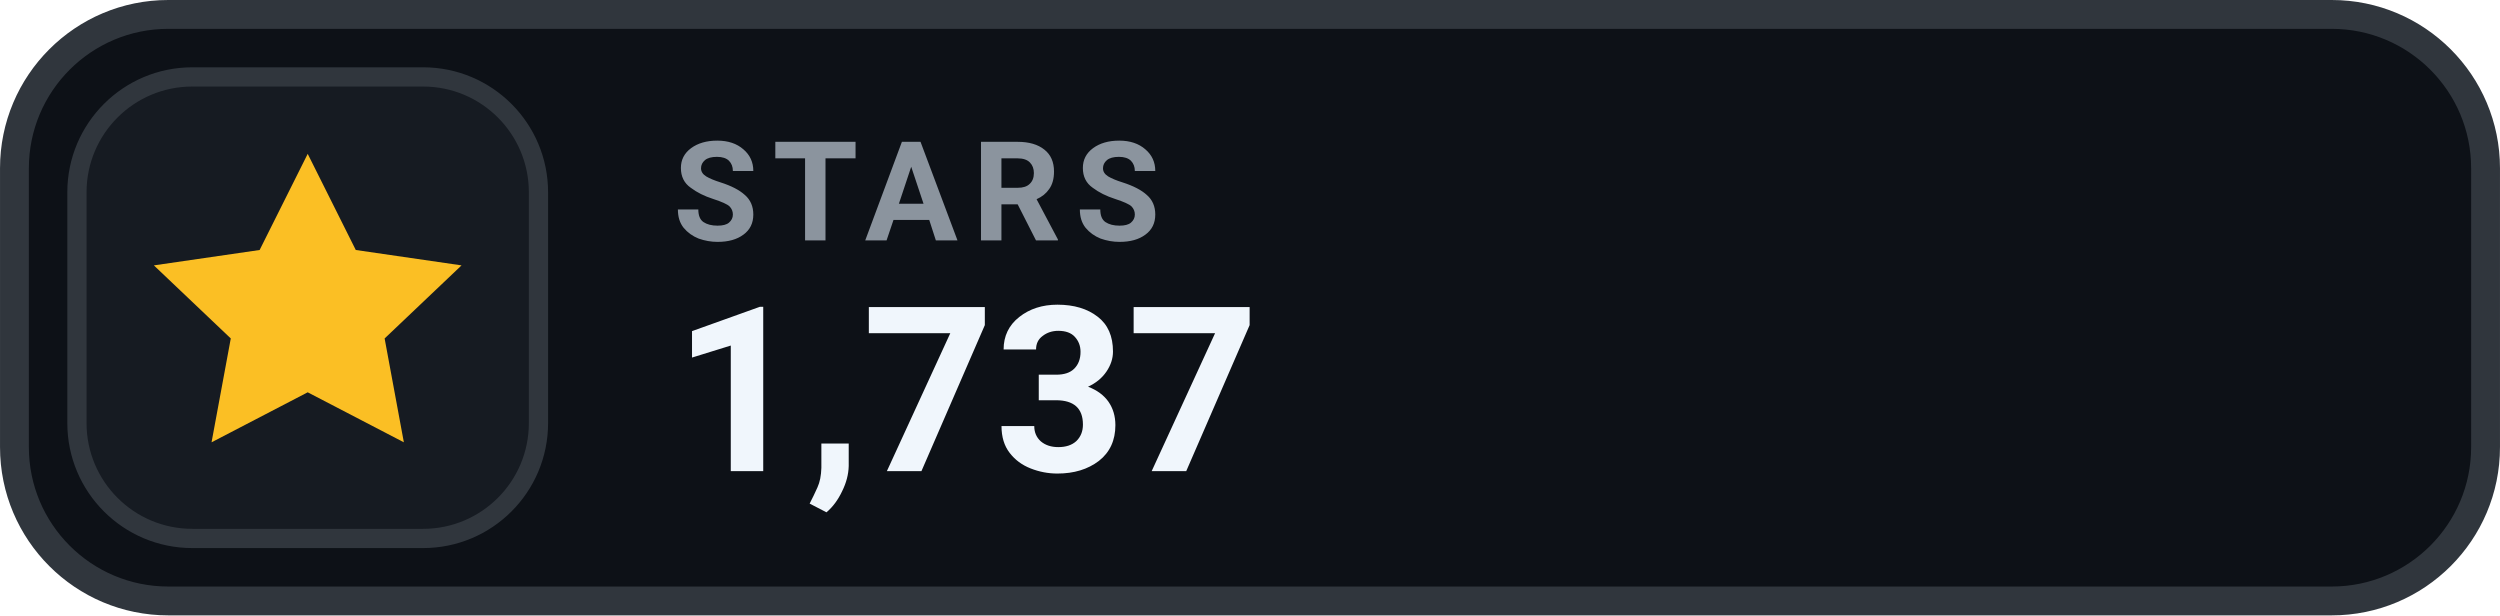
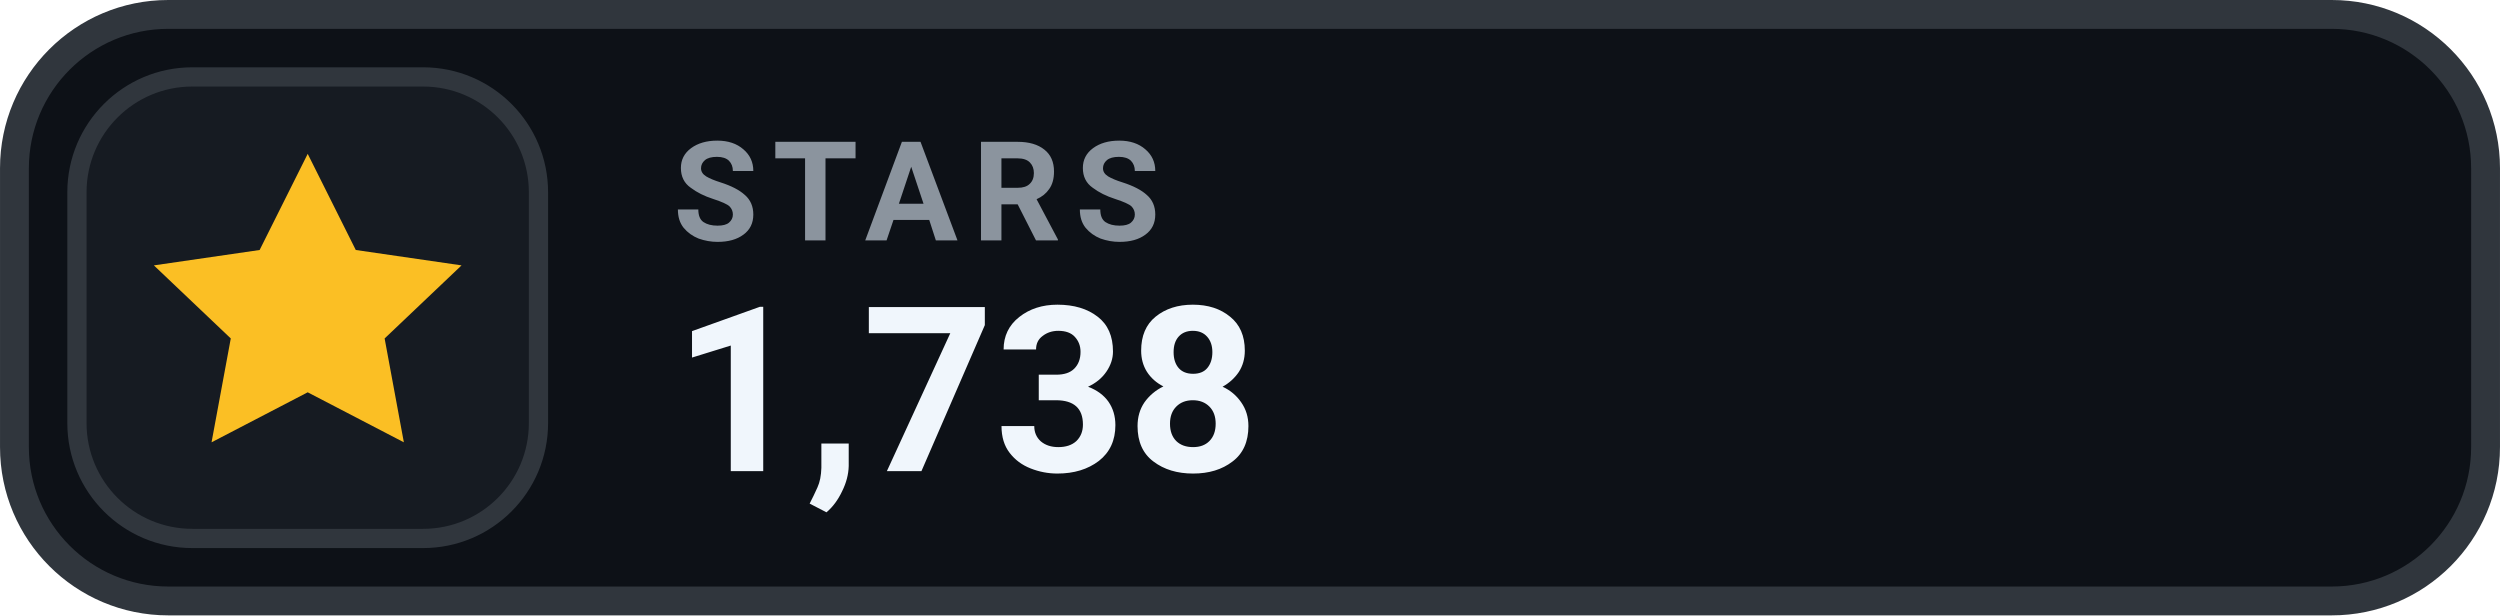
- <svg xmlns="http://www.w3.org/2000/svg" width="126" height="31.015" viewBox="0 0 130 32" role="img" aria-label="STARS 1,737">
+ <svg xmlns="http://www.w3.org/2000/svg" width="126" height="31.015" viewBox="0 0 130 32" role="img" aria-label="STARS 1,738">
  <rect x=".75" y=".75" width="128.5" height="30.5" rx="8" fill="#0D1117" stroke="#30363D" stroke-width="1.5" />
  <rect x="4" y="4" width="24" height="24" rx="6" fill="#161B22" stroke="#30363D" stroke-width="1" />
  <g transform="translate(16 16)" style="color:#FBBF24;">
    <path d="M0 -8 l2.5 5 5.5 .8 -4 3.8 1 5.4 -5 -2.6 -5 2.6 1 -5.4 -4 -3.8 5.5 -.8 Z" fill="currentColor" />
  </g>
  <text x="35" y="12.5" fill="#8B949E" font-family="-apple-system,BlinkMacSystemFont,'Segoe UI',Roboto,Helvetica,Arial,sans-serif" font-size="7.2" font-weight="700" letter-spacing=".75">STARS</text>
-   <text x="35" y="24.5" fill="#F0F6FC" font-family="-apple-system,BlinkMacSystemFont,'Segoe UI',Roboto,Helvetica,Arial,sans-serif" font-size="12" font-weight="700">1,737</text>
+   <text x="35" y="24.5" fill="#F0F6FC" font-family="-apple-system,BlinkMacSystemFont,'Segoe UI',Roboto,Helvetica,Arial,sans-serif" font-size="12" font-weight="700">1,738</text>
</svg>
